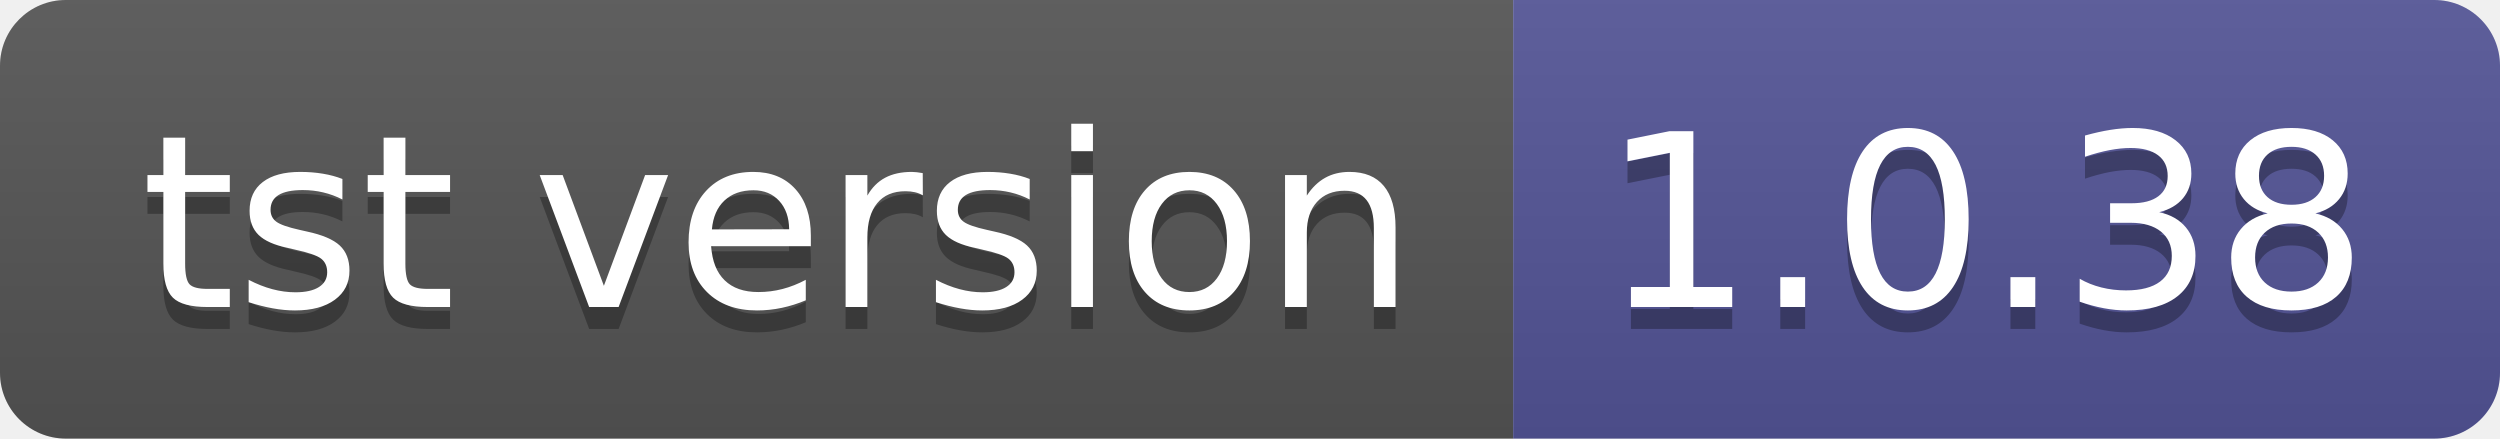
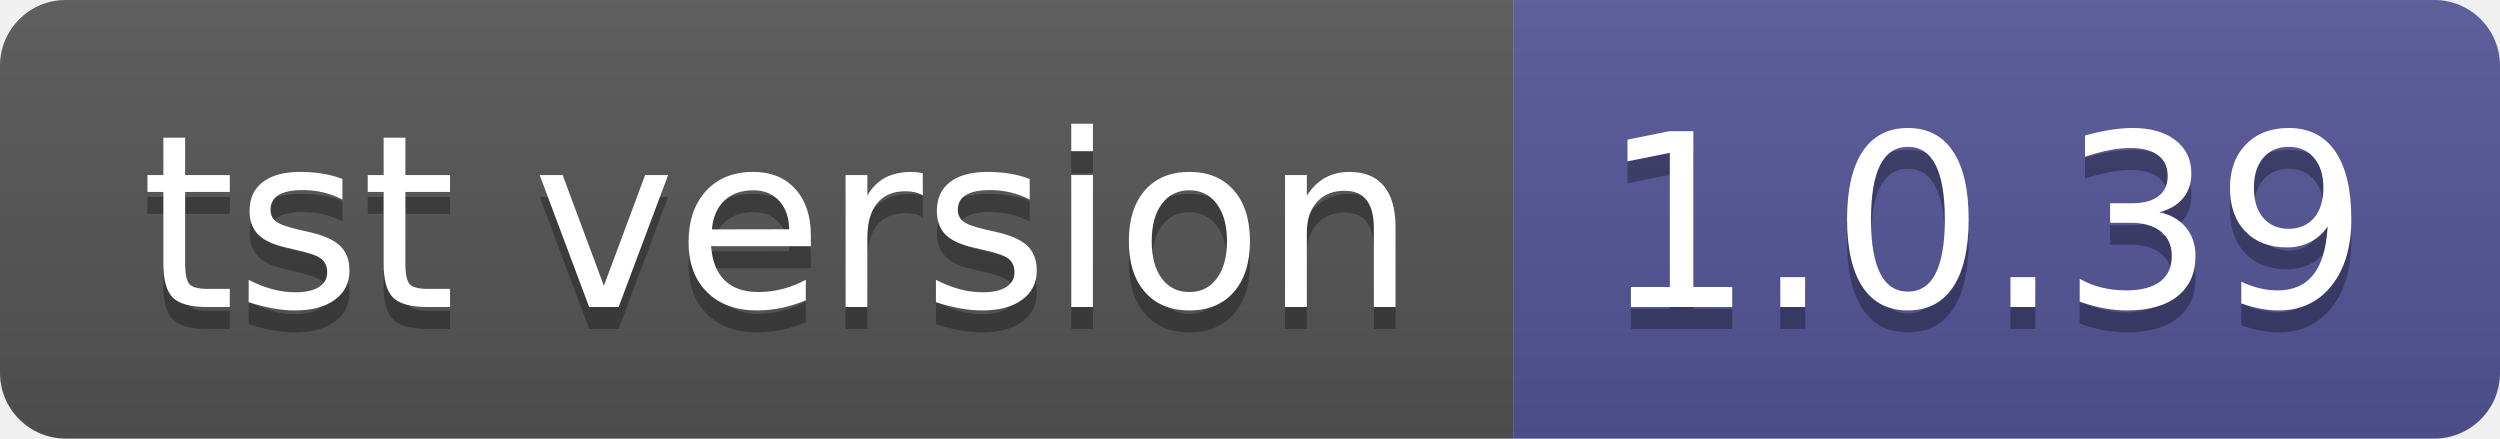
- <svg xmlns="http://www.w3.org/2000/svg" width="114" height="20" role="img" aria-label="tst version: 1.0.38">
+ <svg xmlns="http://www.w3.org/2000/svg" width="114" height="20" role="img" aria-label="tst version: 1.0.39">
  <linearGradient id="s" x2="0" y2="100%">
    <stop offset="0" stop-color="#bbb" stop-opacity=".1" />
    <stop offset="1" stop-opacity=".1" />
  </linearGradient>
  <clipPath id="r">
    <rect width="114" height="20" rx="3" fill="#fff" />
  </clipPath>
  <g clip-path="url(#r)">
    <rect width="69" height="20" fill="#555" />
    <rect x="69" width="45" height="20" fill="#535597" />
    <rect width="114" height="20" fill="url(#s)" />
  </g>
  <g fill="#fff" text-anchor="middle" font-family="Verdana,Geneva,DejaVu Sans,sans-serif" text-rendering="geometricPrecision" font-size="110">
    <text aria-hidden="true" x="355" y="150" fill="#010101" fill-opacity=".3" transform="scale(.1)" textLength="590">tst version</text>
    <text x="355" y="140" transform="scale(.1)" fill="#fff" textLength="590">tst version</text>
-     <text aria-hidden="true" x="905" y="150" fill="#010101" fill-opacity=".3" transform="scale(.1)" textLength="350">1.0.38</text>
-     <text x="905" y="140" transform="scale(.1)" fill="#fff" textLength="350">1.0.38</text>
+     <text aria-hidden="true" x="905" y="150" fill="#010101" fill-opacity=".3" transform="scale(.1)" textLength="350">1.0.39</text>
+     <text x="905" y="140" transform="scale(.1)" fill="#fff" textLength="350">1.0.39</text>
  </g>
</svg>
